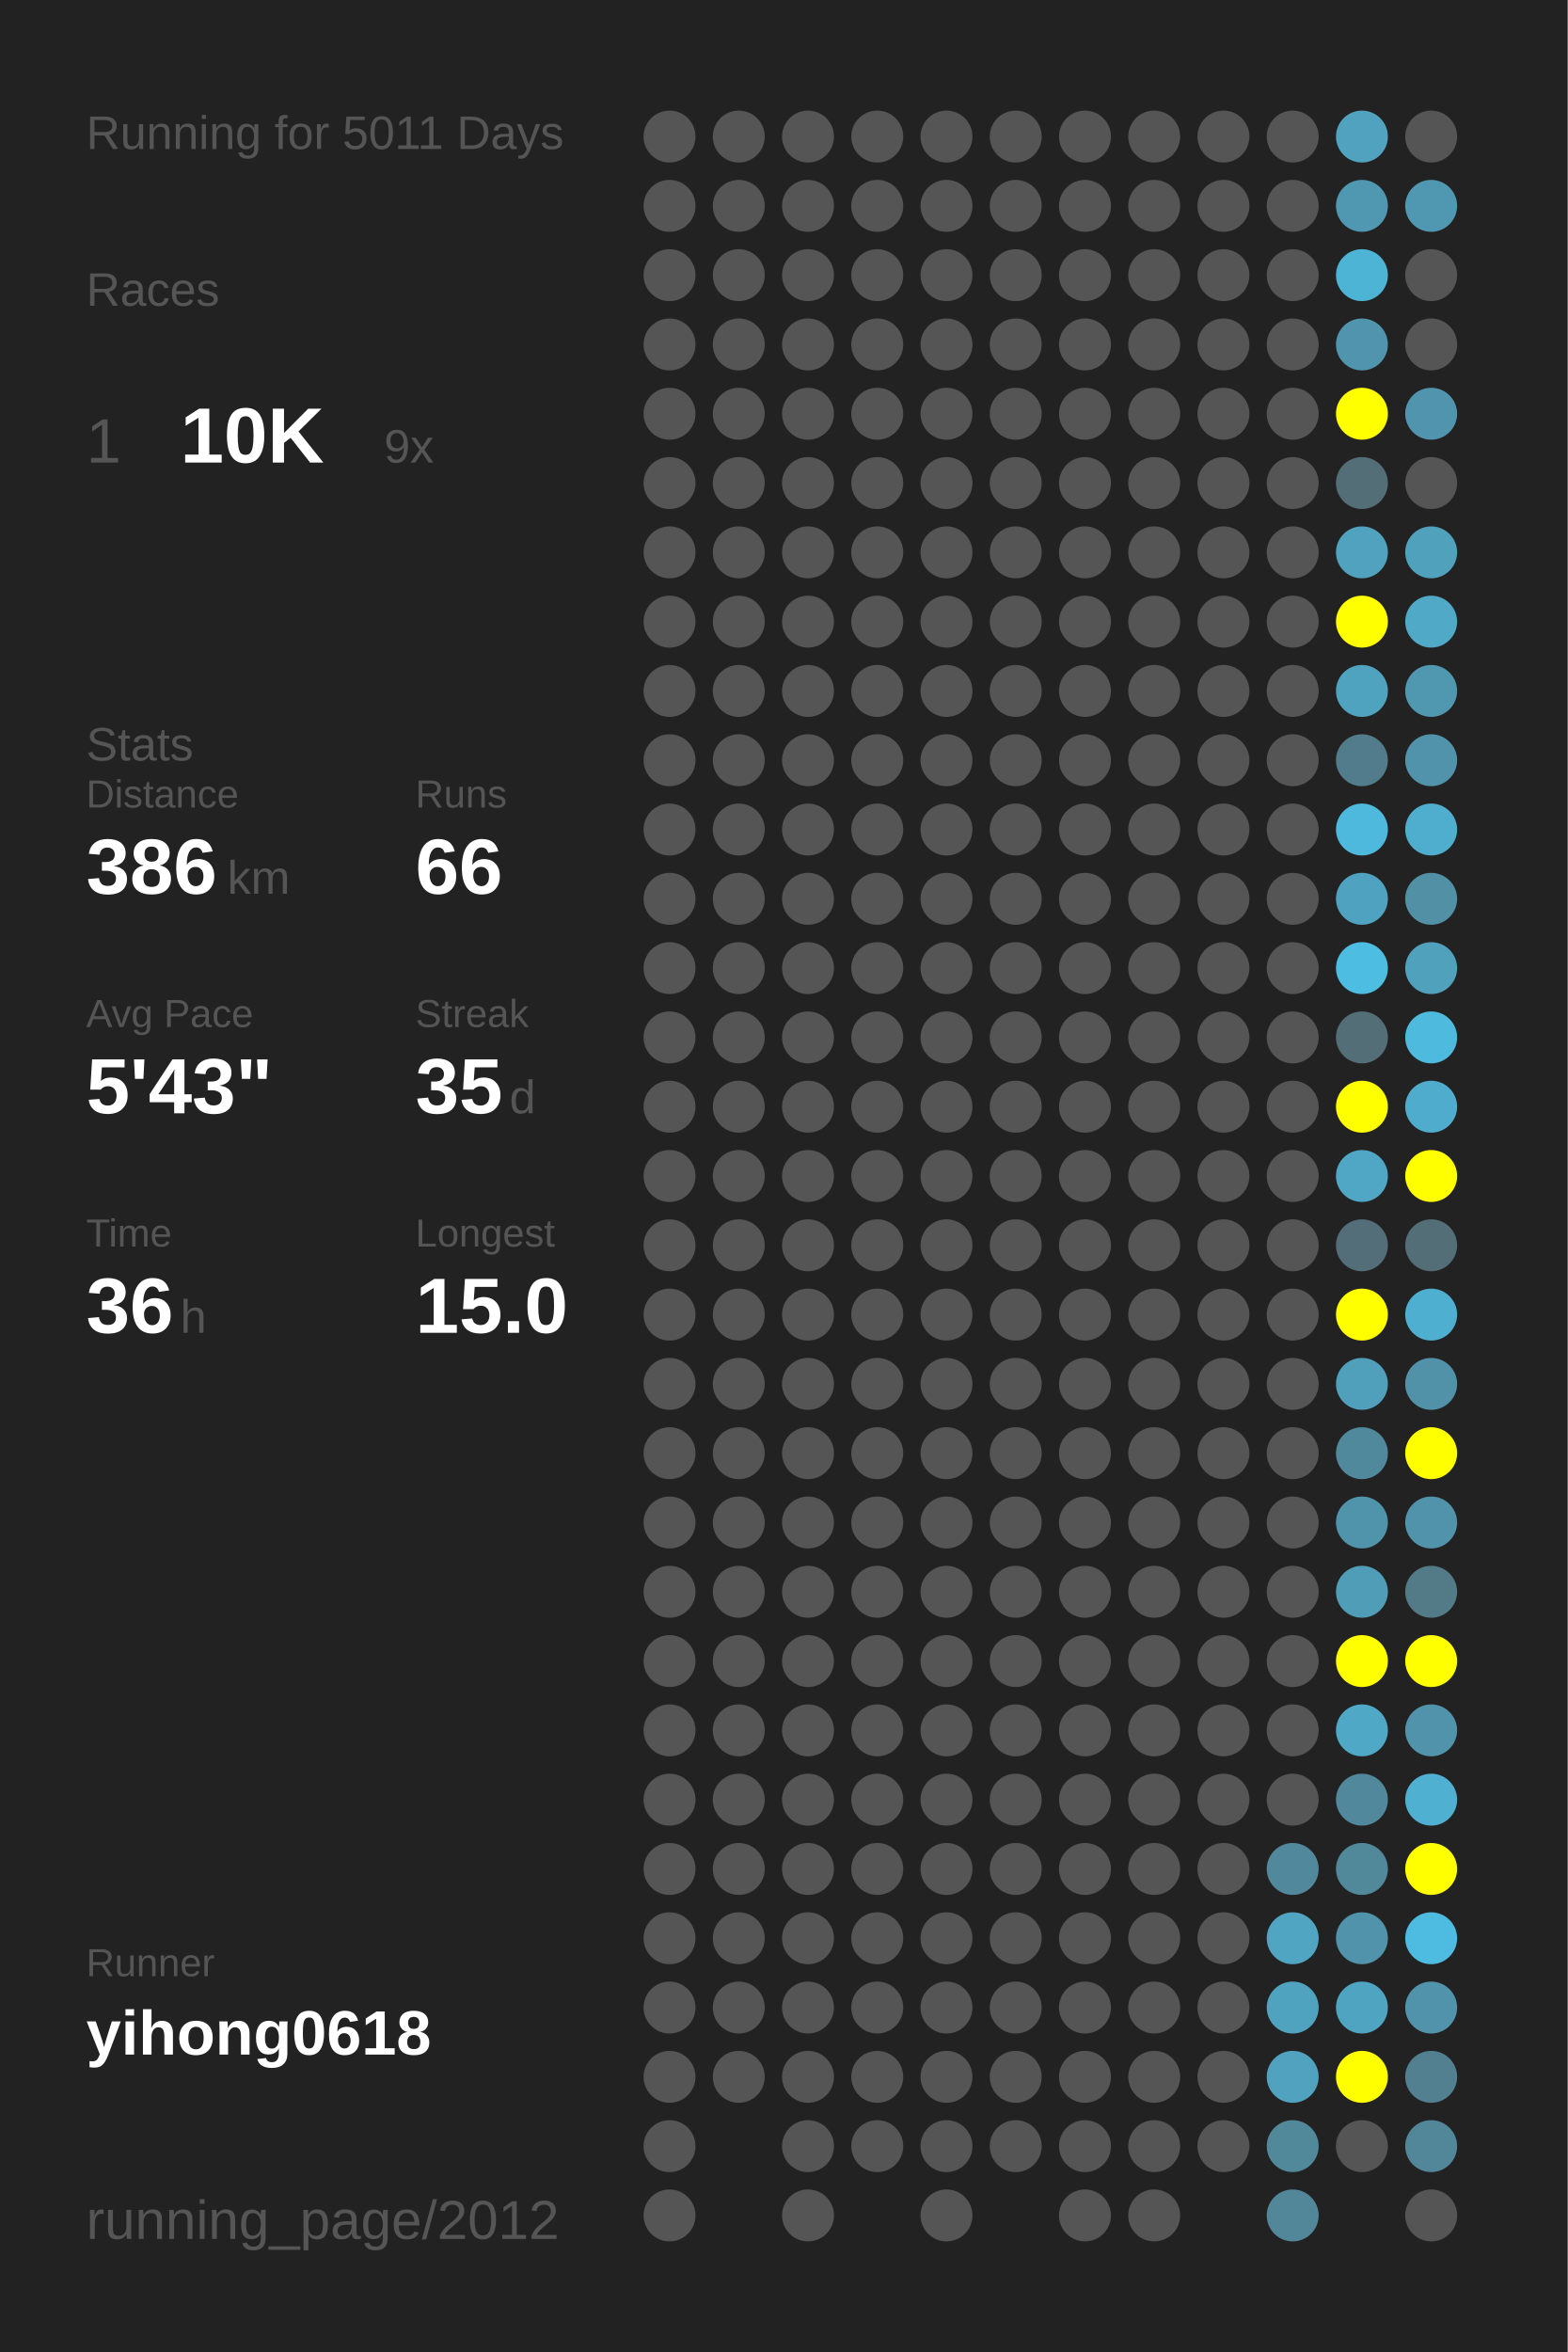
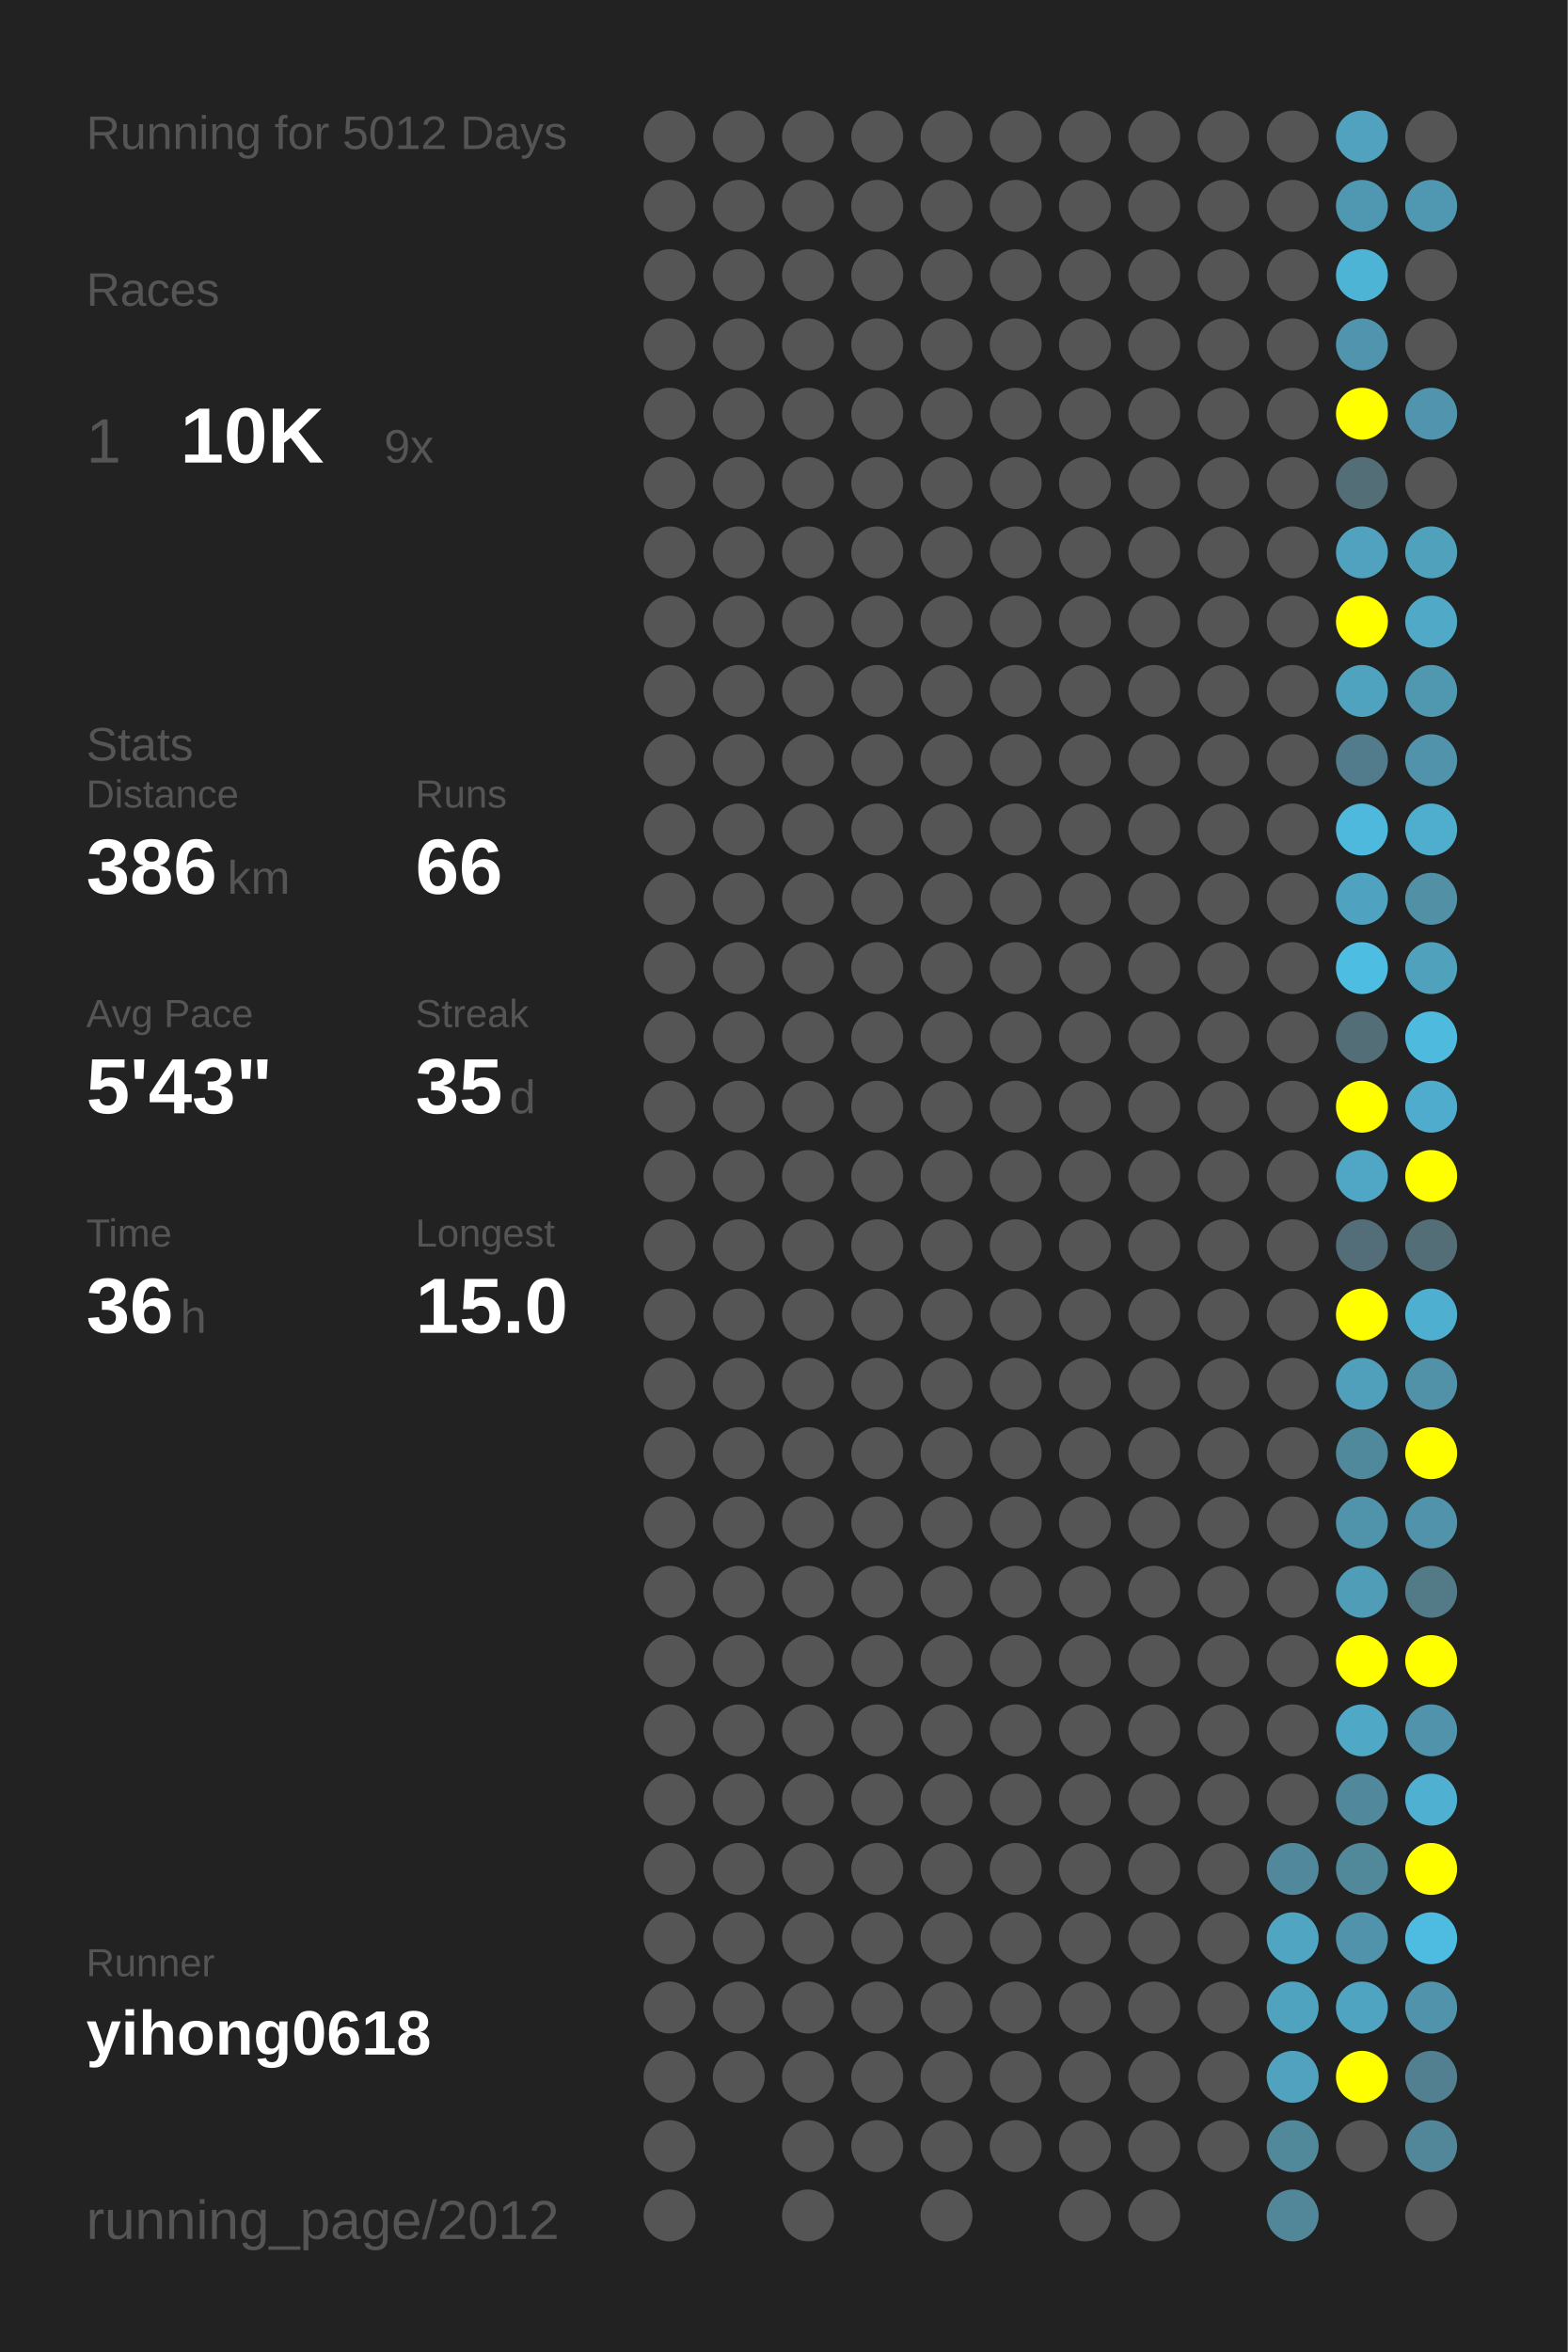
<svg xmlns="http://www.w3.org/2000/svg" baseProfile="full" height="300mm" version="1.1" viewBox="0,0,200,300" width="200mm">
  <defs />
  <rect fill="#222222" height="300" width="200" x="0" y="0" />
-   <text fill="#555555" style="font-size:6px; font-family:Arial;" x="11" y="19">Running for 5011 Days</text>
+   <text fill="#555555" style="font-size:6px; font-family:Arial;" x="11" y="19">Running for 5012 Days</text>
  <text fill="#555555" style="font-size:6px; font-family:Arial;" x="11" y="39">Races</text>
  <text fill="#555555" style="font-size:8px; font-family:Arial;" x="11" y="59">1</text>
  <text fill="#FFFFFF" style="font-size:10px; font-family:Arial; font-weight:bold;" x="23" y="59">10K</text>
  <text fill="#555555" style="font-size:6px; font-family:Arial;" x="49" y="59">9x</text>
  <text fill="#555555" style="font-size:6px; font-family:Arial;" x="11" y="97">Stats</text>
  <text fill="#555555" style="font-size:5px; font-family:Arial;" x="11" y="103">Distance</text>
  <text fill="#FFFFFF" style="font-size:10px; font-family:Arial; font-weight:bold;" x="11" y="114">386</text>
  <text fill="#555555" style="font-size:6px; font-family:Arial;" x="29" y="114">km</text>
  <text fill="#555555" style="font-size:5px; font-family:Arial;" x="53" y="103">Runs</text>
  <text fill="#FFFFFF" style="font-size:10px; font-family:Arial; font-weight:bold;" x="53" y="114">66</text>
  <text fill="#555555" style="font-size:5px; font-family:Arial;" x="11" y="131">Avg Pace</text>
  <text fill="#FFFFFF" style="font-size:10px; font-family:Arial; font-weight:bold;" x="11" y="142">5'43"</text>
  <text fill="#555555" style="font-size:5px; font-family:Arial;" x="53" y="131">Streak</text>
  <text fill="#FFFFFF" style="font-size:10px; font-family:Arial; font-weight:bold;" x="53" y="142">35</text>
  <text fill="#555555" style="font-size:6px; font-family:Arial;" x="65" y="142">d</text>
  <text fill="#555555" style="font-size:5px; font-family:Arial;" x="11" y="159">Time</text>
  <text fill="#FFFFFF" style="font-size:10px; font-family:Arial; font-weight:bold;" x="11" y="170">36</text>
  <text fill="#555555" style="font-size:6px; font-family:Arial;" x="23" y="170">h</text>
  <text fill="#555555" style="font-size:5px; font-family:Arial;" x="53" y="159">Longest</text>
  <text fill="#FFFFFF" style="font-size:10px; font-family:Arial; font-weight:bold;" x="53" y="170">15.0</text>
  <text fill="#555555" style="font-size:5px; font-family:Arial;" x="11" y="252.065">Runner</text>
  <text fill="#FFFFFF" style="font-size:8px; font-family:Arial; font-weight:bold;" x="11" y="262.065">yihong0618</text>
  <text fill="#555555" style="font-size:7px; font-family:Arial;" x="11" y="285.581">running_page/2012</text>
  <circle cx="85.417" cy="17.419" fill="#555555" r="3.312" />
  <circle cx="85.417" cy="26.258" fill="#555555" r="3.312" />
  <circle cx="85.417" cy="35.097" fill="#555555" r="3.312" />
  <circle cx="85.417" cy="43.935" fill="#555555" r="3.312" />
  <circle cx="85.417" cy="52.774" fill="#555555" r="3.312" />
  <circle cx="85.417" cy="61.613" fill="#555555" r="3.312" />
  <circle cx="85.417" cy="70.452" fill="#555555" r="3.312" />
  <circle cx="85.417" cy="79.29" fill="#555555" r="3.312" />
  <circle cx="85.417" cy="88.129" fill="#555555" r="3.312" />
  <circle cx="85.417" cy="96.968" fill="#555555" r="3.312" />
  <circle cx="85.417" cy="105.806" fill="#555555" r="3.312" />
  <circle cx="85.417" cy="114.645" fill="#555555" r="3.312" />
  <circle cx="85.417" cy="123.484" fill="#555555" r="3.312" />
  <circle cx="85.417" cy="132.323" fill="#555555" r="3.312" />
  <circle cx="85.417" cy="141.161" fill="#555555" r="3.312" />
  <circle cx="85.417" cy="150" fill="#555555" r="3.312" />
  <circle cx="85.417" cy="158.839" fill="#555555" r="3.312" />
  <circle cx="85.417" cy="167.677" fill="#555555" r="3.312" />
  <circle cx="85.417" cy="176.516" fill="#555555" r="3.312" />
  <circle cx="85.417" cy="185.355" fill="#555555" r="3.312" />
  <circle cx="85.417" cy="194.194" fill="#555555" r="3.312" />
  <circle cx="85.417" cy="203.032" fill="#555555" r="3.312" />
  <circle cx="85.417" cy="211.871" fill="#555555" r="3.312" />
  <circle cx="85.417" cy="220.71" fill="#555555" r="3.312" />
  <circle cx="85.417" cy="229.548" fill="#555555" r="3.312" />
  <circle cx="85.417" cy="238.387" fill="#555555" r="3.312" />
  <circle cx="85.417" cy="247.226" fill="#555555" r="3.312" />
  <circle cx="85.417" cy="256.065" fill="#555555" r="3.312" />
  <circle cx="85.417" cy="264.903" fill="#555555" r="3.312" />
  <circle cx="85.417" cy="273.742" fill="#555555" r="3.312" />
  <circle cx="85.417" cy="282.581" fill="#555555" r="3.312" />
  <circle cx="94.25" cy="17.419" fill="#555555" r="3.312" />
  <circle cx="94.25" cy="26.258" fill="#555555" r="3.312" />
  <circle cx="94.25" cy="35.097" fill="#555555" r="3.312" />
  <circle cx="94.25" cy="43.935" fill="#555555" r="3.312" />
  <circle cx="94.25" cy="52.774" fill="#555555" r="3.312" />
  <circle cx="94.25" cy="61.613" fill="#555555" r="3.312" />
  <circle cx="94.25" cy="70.452" fill="#555555" r="3.312" />
  <circle cx="94.25" cy="79.29" fill="#555555" r="3.312" />
  <circle cx="94.25" cy="88.129" fill="#555555" r="3.312" />
  <circle cx="94.25" cy="96.968" fill="#555555" r="3.312" />
  <circle cx="94.25" cy="105.806" fill="#555555" r="3.312" />
  <circle cx="94.25" cy="114.645" fill="#555555" r="3.312" />
  <circle cx="94.25" cy="123.484" fill="#555555" r="3.312" />
  <circle cx="94.25" cy="132.323" fill="#555555" r="3.312" />
  <circle cx="94.25" cy="141.161" fill="#555555" r="3.312" />
  <circle cx="94.25" cy="150" fill="#555555" r="3.312" />
  <circle cx="94.25" cy="158.839" fill="#555555" r="3.312" />
  <circle cx="94.25" cy="167.677" fill="#555555" r="3.312" />
  <circle cx="94.25" cy="176.516" fill="#555555" r="3.312" />
  <circle cx="94.25" cy="185.355" fill="#555555" r="3.312" />
  <circle cx="94.25" cy="194.194" fill="#555555" r="3.312" />
  <circle cx="94.25" cy="203.032" fill="#555555" r="3.312" />
  <circle cx="94.25" cy="211.871" fill="#555555" r="3.312" />
  <circle cx="94.25" cy="220.71" fill="#555555" r="3.312" />
  <circle cx="94.25" cy="229.548" fill="#555555" r="3.312" />
  <circle cx="94.25" cy="238.387" fill="#555555" r="3.312" />
  <circle cx="94.25" cy="247.226" fill="#555555" r="3.312" />
  <circle cx="94.25" cy="256.065" fill="#555555" r="3.312" />
  <circle cx="94.25" cy="264.903" fill="#555555" r="3.312" />
  <circle cx="103.083" cy="17.419" fill="#555555" r="3.312" />
  <circle cx="103.083" cy="26.258" fill="#555555" r="3.312" />
  <circle cx="103.083" cy="35.097" fill="#555555" r="3.312" />
  <circle cx="103.083" cy="43.935" fill="#555555" r="3.312" />
  <circle cx="103.083" cy="52.774" fill="#555555" r="3.312" />
  <circle cx="103.083" cy="61.613" fill="#555555" r="3.312" />
  <circle cx="103.083" cy="70.452" fill="#555555" r="3.312" />
  <circle cx="103.083" cy="79.29" fill="#555555" r="3.312" />
  <circle cx="103.083" cy="88.129" fill="#555555" r="3.312" />
  <circle cx="103.083" cy="96.968" fill="#555555" r="3.312" />
  <circle cx="103.083" cy="105.806" fill="#555555" r="3.312" />
  <circle cx="103.083" cy="114.645" fill="#555555" r="3.312" />
  <circle cx="103.083" cy="123.484" fill="#555555" r="3.312" />
  <circle cx="103.083" cy="132.323" fill="#555555" r="3.312" />
  <circle cx="103.083" cy="141.161" fill="#555555" r="3.312" />
  <circle cx="103.083" cy="150" fill="#555555" r="3.312" />
  <circle cx="103.083" cy="158.839" fill="#555555" r="3.312" />
  <circle cx="103.083" cy="167.677" fill="#555555" r="3.312" />
  <circle cx="103.083" cy="176.516" fill="#555555" r="3.312" />
  <circle cx="103.083" cy="185.355" fill="#555555" r="3.312" />
  <circle cx="103.083" cy="194.194" fill="#555555" r="3.312" />
  <circle cx="103.083" cy="203.032" fill="#555555" r="3.312" />
  <circle cx="103.083" cy="211.871" fill="#555555" r="3.312" />
  <circle cx="103.083" cy="220.71" fill="#555555" r="3.312" />
  <circle cx="103.083" cy="229.548" fill="#555555" r="3.312" />
  <circle cx="103.083" cy="238.387" fill="#555555" r="3.312" />
  <circle cx="103.083" cy="247.226" fill="#555555" r="3.312" />
  <circle cx="103.083" cy="256.065" fill="#555555" r="3.312" />
  <circle cx="103.083" cy="264.903" fill="#555555" r="3.312" />
  <circle cx="103.083" cy="273.742" fill="#555555" r="3.312" />
  <circle cx="103.083" cy="282.581" fill="#555555" r="3.312" />
  <circle cx="111.917" cy="17.419" fill="#555555" r="3.312" />
  <circle cx="111.917" cy="26.258" fill="#555555" r="3.312" />
  <circle cx="111.917" cy="35.097" fill="#555555" r="3.312" />
  <circle cx="111.917" cy="43.935" fill="#555555" r="3.312" />
  <circle cx="111.917" cy="52.774" fill="#555555" r="3.312" />
  <circle cx="111.917" cy="61.613" fill="#555555" r="3.312" />
  <circle cx="111.917" cy="70.452" fill="#555555" r="3.312" />
  <circle cx="111.917" cy="79.29" fill="#555555" r="3.312" />
  <circle cx="111.917" cy="88.129" fill="#555555" r="3.312" />
  <circle cx="111.917" cy="96.968" fill="#555555" r="3.312" />
  <circle cx="111.917" cy="105.806" fill="#555555" r="3.312" />
  <circle cx="111.917" cy="114.645" fill="#555555" r="3.312" />
  <circle cx="111.917" cy="123.484" fill="#555555" r="3.312" />
  <circle cx="111.917" cy="132.323" fill="#555555" r="3.312" />
  <circle cx="111.917" cy="141.161" fill="#555555" r="3.312" />
  <circle cx="111.917" cy="150" fill="#555555" r="3.312" />
  <circle cx="111.917" cy="158.839" fill="#555555" r="3.312" />
  <circle cx="111.917" cy="167.677" fill="#555555" r="3.312" />
  <circle cx="111.917" cy="176.516" fill="#555555" r="3.312" />
  <circle cx="111.917" cy="185.355" fill="#555555" r="3.312" />
  <circle cx="111.917" cy="194.194" fill="#555555" r="3.312" />
  <circle cx="111.917" cy="203.032" fill="#555555" r="3.312" />
  <circle cx="111.917" cy="211.871" fill="#555555" r="3.312" />
  <circle cx="111.917" cy="220.71" fill="#555555" r="3.312" />
  <circle cx="111.917" cy="229.548" fill="#555555" r="3.312" />
  <circle cx="111.917" cy="238.387" fill="#555555" r="3.312" />
  <circle cx="111.917" cy="247.226" fill="#555555" r="3.312" />
  <circle cx="111.917" cy="256.065" fill="#555555" r="3.312" />
  <circle cx="111.917" cy="264.903" fill="#555555" r="3.312" />
  <circle cx="111.917" cy="273.742" fill="#555555" r="3.312" />
  <circle cx="120.75" cy="17.419" fill="#555555" r="3.312" />
  <circle cx="120.75" cy="26.258" fill="#555555" r="3.312" />
  <circle cx="120.75" cy="35.097" fill="#555555" r="3.312" />
  <circle cx="120.75" cy="43.935" fill="#555555" r="3.312" />
  <circle cx="120.75" cy="52.774" fill="#555555" r="3.312" />
  <circle cx="120.75" cy="61.613" fill="#555555" r="3.312" />
  <circle cx="120.75" cy="70.452" fill="#555555" r="3.312" />
  <circle cx="120.75" cy="79.29" fill="#555555" r="3.312" />
  <circle cx="120.75" cy="88.129" fill="#555555" r="3.312" />
  <circle cx="120.75" cy="96.968" fill="#555555" r="3.312" />
  <circle cx="120.75" cy="105.806" fill="#555555" r="3.312" />
  <circle cx="120.75" cy="114.645" fill="#555555" r="3.312" />
  <circle cx="120.75" cy="123.484" fill="#555555" r="3.312" />
  <circle cx="120.75" cy="132.323" fill="#555555" r="3.312" />
  <circle cx="120.75" cy="141.161" fill="#555555" r="3.312" />
  <circle cx="120.75" cy="150" fill="#555555" r="3.312" />
  <circle cx="120.75" cy="158.839" fill="#555555" r="3.312" />
  <circle cx="120.75" cy="167.677" fill="#555555" r="3.312" />
  <circle cx="120.75" cy="176.516" fill="#555555" r="3.312" />
  <circle cx="120.75" cy="185.355" fill="#555555" r="3.312" />
  <circle cx="120.75" cy="194.194" fill="#555555" r="3.312" />
  <circle cx="120.75" cy="203.032" fill="#555555" r="3.312" />
  <circle cx="120.75" cy="211.871" fill="#555555" r="3.312" />
  <circle cx="120.75" cy="220.71" fill="#555555" r="3.312" />
  <circle cx="120.75" cy="229.548" fill="#555555" r="3.312" />
  <circle cx="120.75" cy="238.387" fill="#555555" r="3.312" />
  <circle cx="120.75" cy="247.226" fill="#555555" r="3.312" />
  <circle cx="120.75" cy="256.065" fill="#555555" r="3.312" />
  <circle cx="120.75" cy="264.903" fill="#555555" r="3.312" />
  <circle cx="120.75" cy="273.742" fill="#555555" r="3.312" />
  <circle cx="120.75" cy="282.581" fill="#555555" r="3.312" />
  <circle cx="129.583" cy="17.419" fill="#555555" r="3.312" />
  <circle cx="129.583" cy="26.258" fill="#555555" r="3.312" />
  <circle cx="129.583" cy="35.097" fill="#555555" r="3.312" />
  <circle cx="129.583" cy="43.935" fill="#555555" r="3.312" />
  <circle cx="129.583" cy="52.774" fill="#555555" r="3.312" />
  <circle cx="129.583" cy="61.613" fill="#555555" r="3.312" />
  <circle cx="129.583" cy="70.452" fill="#555555" r="3.312" />
  <circle cx="129.583" cy="79.29" fill="#555555" r="3.312" />
  <circle cx="129.583" cy="88.129" fill="#555555" r="3.312" />
  <circle cx="129.583" cy="96.968" fill="#555555" r="3.312" />
  <circle cx="129.583" cy="105.806" fill="#555555" r="3.312" />
  <circle cx="129.583" cy="114.645" fill="#555555" r="3.312" />
  <circle cx="129.583" cy="123.484" fill="#555555" r="3.312" />
  <circle cx="129.583" cy="132.323" fill="#555555" r="3.312" />
  <circle cx="129.583" cy="141.161" fill="#555555" r="3.312" />
  <circle cx="129.583" cy="150" fill="#555555" r="3.312" />
  <circle cx="129.583" cy="158.839" fill="#555555" r="3.312" />
  <circle cx="129.583" cy="167.677" fill="#555555" r="3.312" />
  <circle cx="129.583" cy="176.516" fill="#555555" r="3.312" />
  <circle cx="129.583" cy="185.355" fill="#555555" r="3.312" />
  <circle cx="129.583" cy="194.194" fill="#555555" r="3.312" />
  <circle cx="129.583" cy="203.032" fill="#555555" r="3.312" />
  <circle cx="129.583" cy="211.871" fill="#555555" r="3.312" />
  <circle cx="129.583" cy="220.71" fill="#555555" r="3.312" />
  <circle cx="129.583" cy="229.548" fill="#555555" r="3.312" />
  <circle cx="129.583" cy="238.387" fill="#555555" r="3.312" />
  <circle cx="129.583" cy="247.226" fill="#555555" r="3.312" />
  <circle cx="129.583" cy="256.065" fill="#555555" r="3.312" />
  <circle cx="129.583" cy="264.903" fill="#555555" r="3.312" />
  <circle cx="129.583" cy="273.742" fill="#555555" r="3.312" />
  <circle cx="138.417" cy="17.419" fill="#555555" r="3.312" />
  <circle cx="138.417" cy="26.258" fill="#555555" r="3.312" />
  <circle cx="138.417" cy="35.097" fill="#555555" r="3.312" />
  <circle cx="138.417" cy="43.935" fill="#555555" r="3.312" />
  <circle cx="138.417" cy="52.774" fill="#555555" r="3.312" />
  <circle cx="138.417" cy="61.613" fill="#555555" r="3.312" />
  <circle cx="138.417" cy="70.452" fill="#555555" r="3.312" />
  <circle cx="138.417" cy="79.29" fill="#555555" r="3.312" />
  <circle cx="138.417" cy="88.129" fill="#555555" r="3.312" />
  <circle cx="138.417" cy="96.968" fill="#555555" r="3.312" />
  <circle cx="138.417" cy="105.806" fill="#555555" r="3.312" />
  <circle cx="138.417" cy="114.645" fill="#555555" r="3.312" />
  <circle cx="138.417" cy="123.484" fill="#555555" r="3.312" />
  <circle cx="138.417" cy="132.323" fill="#555555" r="3.312" />
  <circle cx="138.417" cy="141.161" fill="#555555" r="3.312" />
  <circle cx="138.417" cy="150" fill="#555555" r="3.312" />
  <circle cx="138.417" cy="158.839" fill="#555555" r="3.312" />
  <circle cx="138.417" cy="167.677" fill="#555555" r="3.312" />
  <circle cx="138.417" cy="176.516" fill="#555555" r="3.312" />
  <circle cx="138.417" cy="185.355" fill="#555555" r="3.312" />
  <circle cx="138.417" cy="194.194" fill="#555555" r="3.312" />
  <circle cx="138.417" cy="203.032" fill="#555555" r="3.312" />
  <circle cx="138.417" cy="211.871" fill="#555555" r="3.312" />
  <circle cx="138.417" cy="220.71" fill="#555555" r="3.312" />
  <circle cx="138.417" cy="229.548" fill="#555555" r="3.312" />
  <circle cx="138.417" cy="238.387" fill="#555555" r="3.312" />
  <circle cx="138.417" cy="247.226" fill="#555555" r="3.312" />
  <circle cx="138.417" cy="256.065" fill="#555555" r="3.312" />
  <circle cx="138.417" cy="264.903" fill="#555555" r="3.312" />
  <circle cx="138.417" cy="273.742" fill="#555555" r="3.312" />
  <circle cx="138.417" cy="282.581" fill="#555555" r="3.312" />
  <circle cx="147.25" cy="17.419" fill="#555555" r="3.312" />
  <circle cx="147.25" cy="26.258" fill="#555555" r="3.312" />
  <circle cx="147.25" cy="35.097" fill="#555555" r="3.312" />
  <circle cx="147.25" cy="43.935" fill="#555555" r="3.312" />
  <circle cx="147.25" cy="52.774" fill="#555555" r="3.312" />
  <circle cx="147.25" cy="61.613" fill="#555555" r="3.312" />
  <circle cx="147.25" cy="70.452" fill="#555555" r="3.312" />
  <circle cx="147.25" cy="79.29" fill="#555555" r="3.312" />
  <circle cx="147.25" cy="88.129" fill="#555555" r="3.312" />
  <circle cx="147.25" cy="96.968" fill="#555555" r="3.312" />
  <circle cx="147.25" cy="105.806" fill="#555555" r="3.312" />
  <circle cx="147.25" cy="114.645" fill="#555555" r="3.312" />
  <circle cx="147.25" cy="123.484" fill="#555555" r="3.312" />
  <circle cx="147.25" cy="132.323" fill="#555555" r="3.312" />
  <circle cx="147.25" cy="141.161" fill="#555555" r="3.312" />
  <circle cx="147.25" cy="150" fill="#555555" r="3.312" />
  <circle cx="147.25" cy="158.839" fill="#555555" r="3.312" />
  <circle cx="147.25" cy="167.677" fill="#555555" r="3.312" />
  <circle cx="147.25" cy="176.516" fill="#555555" r="3.312" />
  <circle cx="147.25" cy="185.355" fill="#555555" r="3.312" />
  <circle cx="147.25" cy="194.194" fill="#555555" r="3.312" />
  <circle cx="147.25" cy="203.032" fill="#555555" r="3.312" />
  <circle cx="147.25" cy="211.871" fill="#555555" r="3.312" />
  <circle cx="147.25" cy="220.71" fill="#555555" r="3.312" />
  <circle cx="147.25" cy="229.548" fill="#555555" r="3.312" />
  <circle cx="147.25" cy="238.387" fill="#555555" r="3.312" />
  <circle cx="147.25" cy="247.226" fill="#555555" r="3.312" />
  <circle cx="147.25" cy="256.065" fill="#555555" r="3.312" />
  <circle cx="147.25" cy="264.903" fill="#555555" r="3.312" />
  <circle cx="147.25" cy="273.742" fill="#555555" r="3.312" />
  <circle cx="147.25" cy="282.581" fill="#555555" r="3.312" />
  <circle cx="156.083" cy="17.419" fill="#555555" r="3.312" />
  <circle cx="156.083" cy="26.258" fill="#555555" r="3.312" />
  <circle cx="156.083" cy="35.097" fill="#555555" r="3.312" />
  <circle cx="156.083" cy="43.935" fill="#555555" r="3.312" />
  <circle cx="156.083" cy="52.774" fill="#555555" r="3.312" />
  <circle cx="156.083" cy="61.613" fill="#555555" r="3.312" />
  <circle cx="156.083" cy="70.452" fill="#555555" r="3.312" />
  <circle cx="156.083" cy="79.29" fill="#555555" r="3.312" />
  <circle cx="156.083" cy="88.129" fill="#555555" r="3.312" />
  <circle cx="156.083" cy="96.968" fill="#555555" r="3.312" />
  <circle cx="156.083" cy="105.806" fill="#555555" r="3.312" />
  <circle cx="156.083" cy="114.645" fill="#555555" r="3.312" />
  <circle cx="156.083" cy="123.484" fill="#555555" r="3.312" />
  <circle cx="156.083" cy="132.323" fill="#555555" r="3.312" />
  <circle cx="156.083" cy="141.161" fill="#555555" r="3.312" />
  <circle cx="156.083" cy="150" fill="#555555" r="3.312" />
  <circle cx="156.083" cy="158.839" fill="#555555" r="3.312" />
  <circle cx="156.083" cy="167.677" fill="#555555" r="3.312" />
  <circle cx="156.083" cy="176.516" fill="#555555" r="3.312" />
  <circle cx="156.083" cy="185.355" fill="#555555" r="3.312" />
  <circle cx="156.083" cy="194.194" fill="#555555" r="3.312" />
  <circle cx="156.083" cy="203.032" fill="#555555" r="3.312" />
  <circle cx="156.083" cy="211.871" fill="#555555" r="3.312" />
  <circle cx="156.083" cy="220.71" fill="#555555" r="3.312" />
  <circle cx="156.083" cy="229.548" fill="#555555" r="3.312" />
  <circle cx="156.083" cy="238.387" fill="#555555" r="3.312" />
  <circle cx="156.083" cy="247.226" fill="#555555" r="3.312" />
  <circle cx="156.083" cy="256.065" fill="#555555" r="3.312" />
  <circle cx="156.083" cy="264.903" fill="#555555" r="3.312" />
  <circle cx="156.083" cy="273.742" fill="#555555" r="3.312" />
  <circle cx="164.917" cy="17.419" fill="#555555" r="3.312" />
  <circle cx="164.917" cy="26.258" fill="#555555" r="3.312" />
  <circle cx="164.917" cy="35.097" fill="#555555" r="3.312" />
  <circle cx="164.917" cy="43.935" fill="#555555" r="3.312" />
  <circle cx="164.917" cy="52.774" fill="#555555" r="3.312" />
  <circle cx="164.917" cy="61.613" fill="#555555" r="3.312" />
  <circle cx="164.917" cy="70.452" fill="#555555" r="3.312" />
  <circle cx="164.917" cy="79.29" fill="#555555" r="3.312" />
  <circle cx="164.917" cy="88.129" fill="#555555" r="3.312" />
  <circle cx="164.917" cy="96.968" fill="#555555" r="3.312" />
  <circle cx="164.917" cy="105.806" fill="#555555" r="3.312" />
  <circle cx="164.917" cy="114.645" fill="#555555" r="3.312" />
  <circle cx="164.917" cy="123.484" fill="#555555" r="3.312" />
  <circle cx="164.917" cy="132.323" fill="#555555" r="3.312" />
  <circle cx="164.917" cy="141.161" fill="#555555" r="3.312" />
  <circle cx="164.917" cy="150" fill="#555555" r="3.312" />
  <circle cx="164.917" cy="158.839" fill="#555555" r="3.312" />
  <circle cx="164.917" cy="167.677" fill="#555555" r="3.312" />
  <circle cx="164.917" cy="176.516" fill="#555555" r="3.312" />
  <circle cx="164.917" cy="185.355" fill="#555555" r="3.312" />
  <circle cx="164.917" cy="194.194" fill="#555555" r="3.312" />
  <circle cx="164.917" cy="203.032" fill="#555555" r="3.312" />
  <circle cx="164.917" cy="211.871" fill="#555555" r="3.312" />
  <circle cx="164.917" cy="220.71" fill="#555555" r="3.312" />
  <circle cx="164.917" cy="229.548" fill="#555555" r="3.312" />
  <circle cx="164.917" cy="238.387" fill="#51889b" r="3.312" />
  <circle cx="164.917" cy="247.226" fill="#4fa5c2" r="3.312" />
  <circle cx="164.917" cy="256.065" fill="#4fa3bf" r="3.312" />
  <circle cx="164.917" cy="264.903" fill="#50a2be" r="3.312" />
  <circle cx="164.917" cy="273.742" fill="#51889a" r="3.312" />
  <circle cx="164.917" cy="282.581" fill="#518799" r="3.312" />
  <circle cx="173.75" cy="17.419" fill="#50a2be" r="3.312" />
  <circle cx="173.75" cy="26.258" fill="#5098b1" r="3.312" />
  <circle cx="173.75" cy="35.097" fill="#4eb4d6" r="3.312" />
  <circle cx="173.75" cy="43.935" fill="#5095ad" r="3.312" />
  <circle cx="173.75" cy="52.774" fill="#FFFF00" r="3.312" />
  <circle cx="173.75" cy="61.613" fill="#536e77" r="3.312" />
  <circle cx="173.75" cy="70.452" fill="#50a2be" r="3.312" />
  <circle cx="173.75" cy="79.29" fill="#FFFF00" r="3.312" />
  <circle cx="173.75" cy="88.129" fill="#50a3bf" r="3.312" />
  <circle cx="173.75" cy="96.968" fill="#527c8b" r="3.312" />
  <circle cx="173.75" cy="105.806" fill="#4eb9dd" r="3.312" />
  <circle cx="173.75" cy="114.645" fill="#4fa3c0" r="3.312" />
  <circle cx="173.75" cy="123.484" fill="#4ebde2" r="3.312" />
  <circle cx="173.75" cy="132.323" fill="#536e77" r="3.312" />
  <circle cx="173.75" cy="141.161" fill="#FFFF00" r="3.312" />
  <circle cx="173.75" cy="150" fill="#4fa7c5" r="3.312" />
  <circle cx="173.75" cy="158.839" fill="#536e78" r="3.312" />
  <circle cx="173.75" cy="167.677" fill="#FFFF00" r="3.312" />
  <circle cx="173.75" cy="176.516" fill="#50a0bb" r="3.312" />
  <circle cx="173.75" cy="185.355" fill="#51899c" r="3.312" />
  <circle cx="173.75" cy="194.194" fill="#5094ab" r="3.312" />
  <circle cx="173.75" cy="203.032" fill="#509db8" r="3.312" />
  <circle cx="173.75" cy="211.871" fill="#FFFF00" r="3.312" />
  <circle cx="173.75" cy="220.71" fill="#4fa8c5" r="3.312" />
  <circle cx="173.75" cy="229.548" fill="#51889b" r="3.312" />
  <circle cx="173.75" cy="238.387" fill="#51889a" r="3.312" />
  <circle cx="173.75" cy="247.226" fill="#5093aa" r="3.312" />
  <circle cx="173.75" cy="256.065" fill="#4fa4c1" r="3.312" />
  <circle cx="173.75" cy="264.903" fill="#FFFF00" r="3.312" />
  <circle cx="173.75" cy="273.742" fill="#555555" r="3.312" />
  <circle cx="182.583" cy="17.419" fill="#555555" r="3.312" />
  <circle cx="182.583" cy="26.258" fill="#5098b1" r="3.312" />
  <circle cx="182.583" cy="35.097" fill="#555555" r="3.312" />
  <circle cx="182.583" cy="43.935" fill="#555555" r="3.312" />
  <circle cx="182.583" cy="52.774" fill="#5095ad" r="3.312" />
  <circle cx="182.583" cy="61.613" fill="#555555" r="3.312" />
  <circle cx="182.583" cy="70.452" fill="#50a1bc" r="3.312" />
  <circle cx="182.583" cy="79.29" fill="#4fa9c7" r="3.312" />
  <circle cx="182.583" cy="88.129" fill="#5098b0" r="3.312" />
  <circle cx="182.583" cy="96.968" fill="#5093aa" r="3.312" />
  <circle cx="182.583" cy="105.806" fill="#4faece" r="3.312" />
  <circle cx="182.583" cy="114.645" fill="#5190a5" r="3.312" />
  <circle cx="182.583" cy="123.484" fill="#50a1bc" r="3.312" />
  <circle cx="182.583" cy="132.323" fill="#4ebade" r="3.312" />
  <circle cx="182.583" cy="141.161" fill="#4faccc" r="3.312" />
  <circle cx="182.583" cy="150" fill="#FFFF00" r="3.312" />
  <circle cx="182.583" cy="158.839" fill="#536e77" r="3.312" />
  <circle cx="182.583" cy="167.677" fill="#4fafd0" r="3.312" />
  <circle cx="182.583" cy="176.516" fill="#5192a8" r="3.312" />
  <circle cx="182.583" cy="185.355" fill="#FFFF00" r="3.312" />
  <circle cx="182.583" cy="194.194" fill="#5193aa" r="3.312" />
  <circle cx="182.583" cy="203.032" fill="#527a87" r="3.312" />
  <circle cx="182.583" cy="211.871" fill="#FFFF00" r="3.312" />
  <circle cx="182.583" cy="220.71" fill="#5093aa" r="3.312" />
  <circle cx="182.583" cy="229.548" fill="#4fb0d2" r="3.312" />
  <circle cx="182.583" cy="238.387" fill="#FFFF00" r="3.312" />
  <circle cx="182.583" cy="247.226" fill="#4ebbe0" r="3.312" />
  <circle cx="182.583" cy="256.065" fill="#5093aa" r="3.312" />
  <circle cx="182.583" cy="264.903" fill="#528090" r="3.312" />
  <circle cx="182.583" cy="273.742" fill="#518799" r="3.312" />
  <circle cx="182.583" cy="282.581" fill="#555555" r="3.312" />
</svg>
